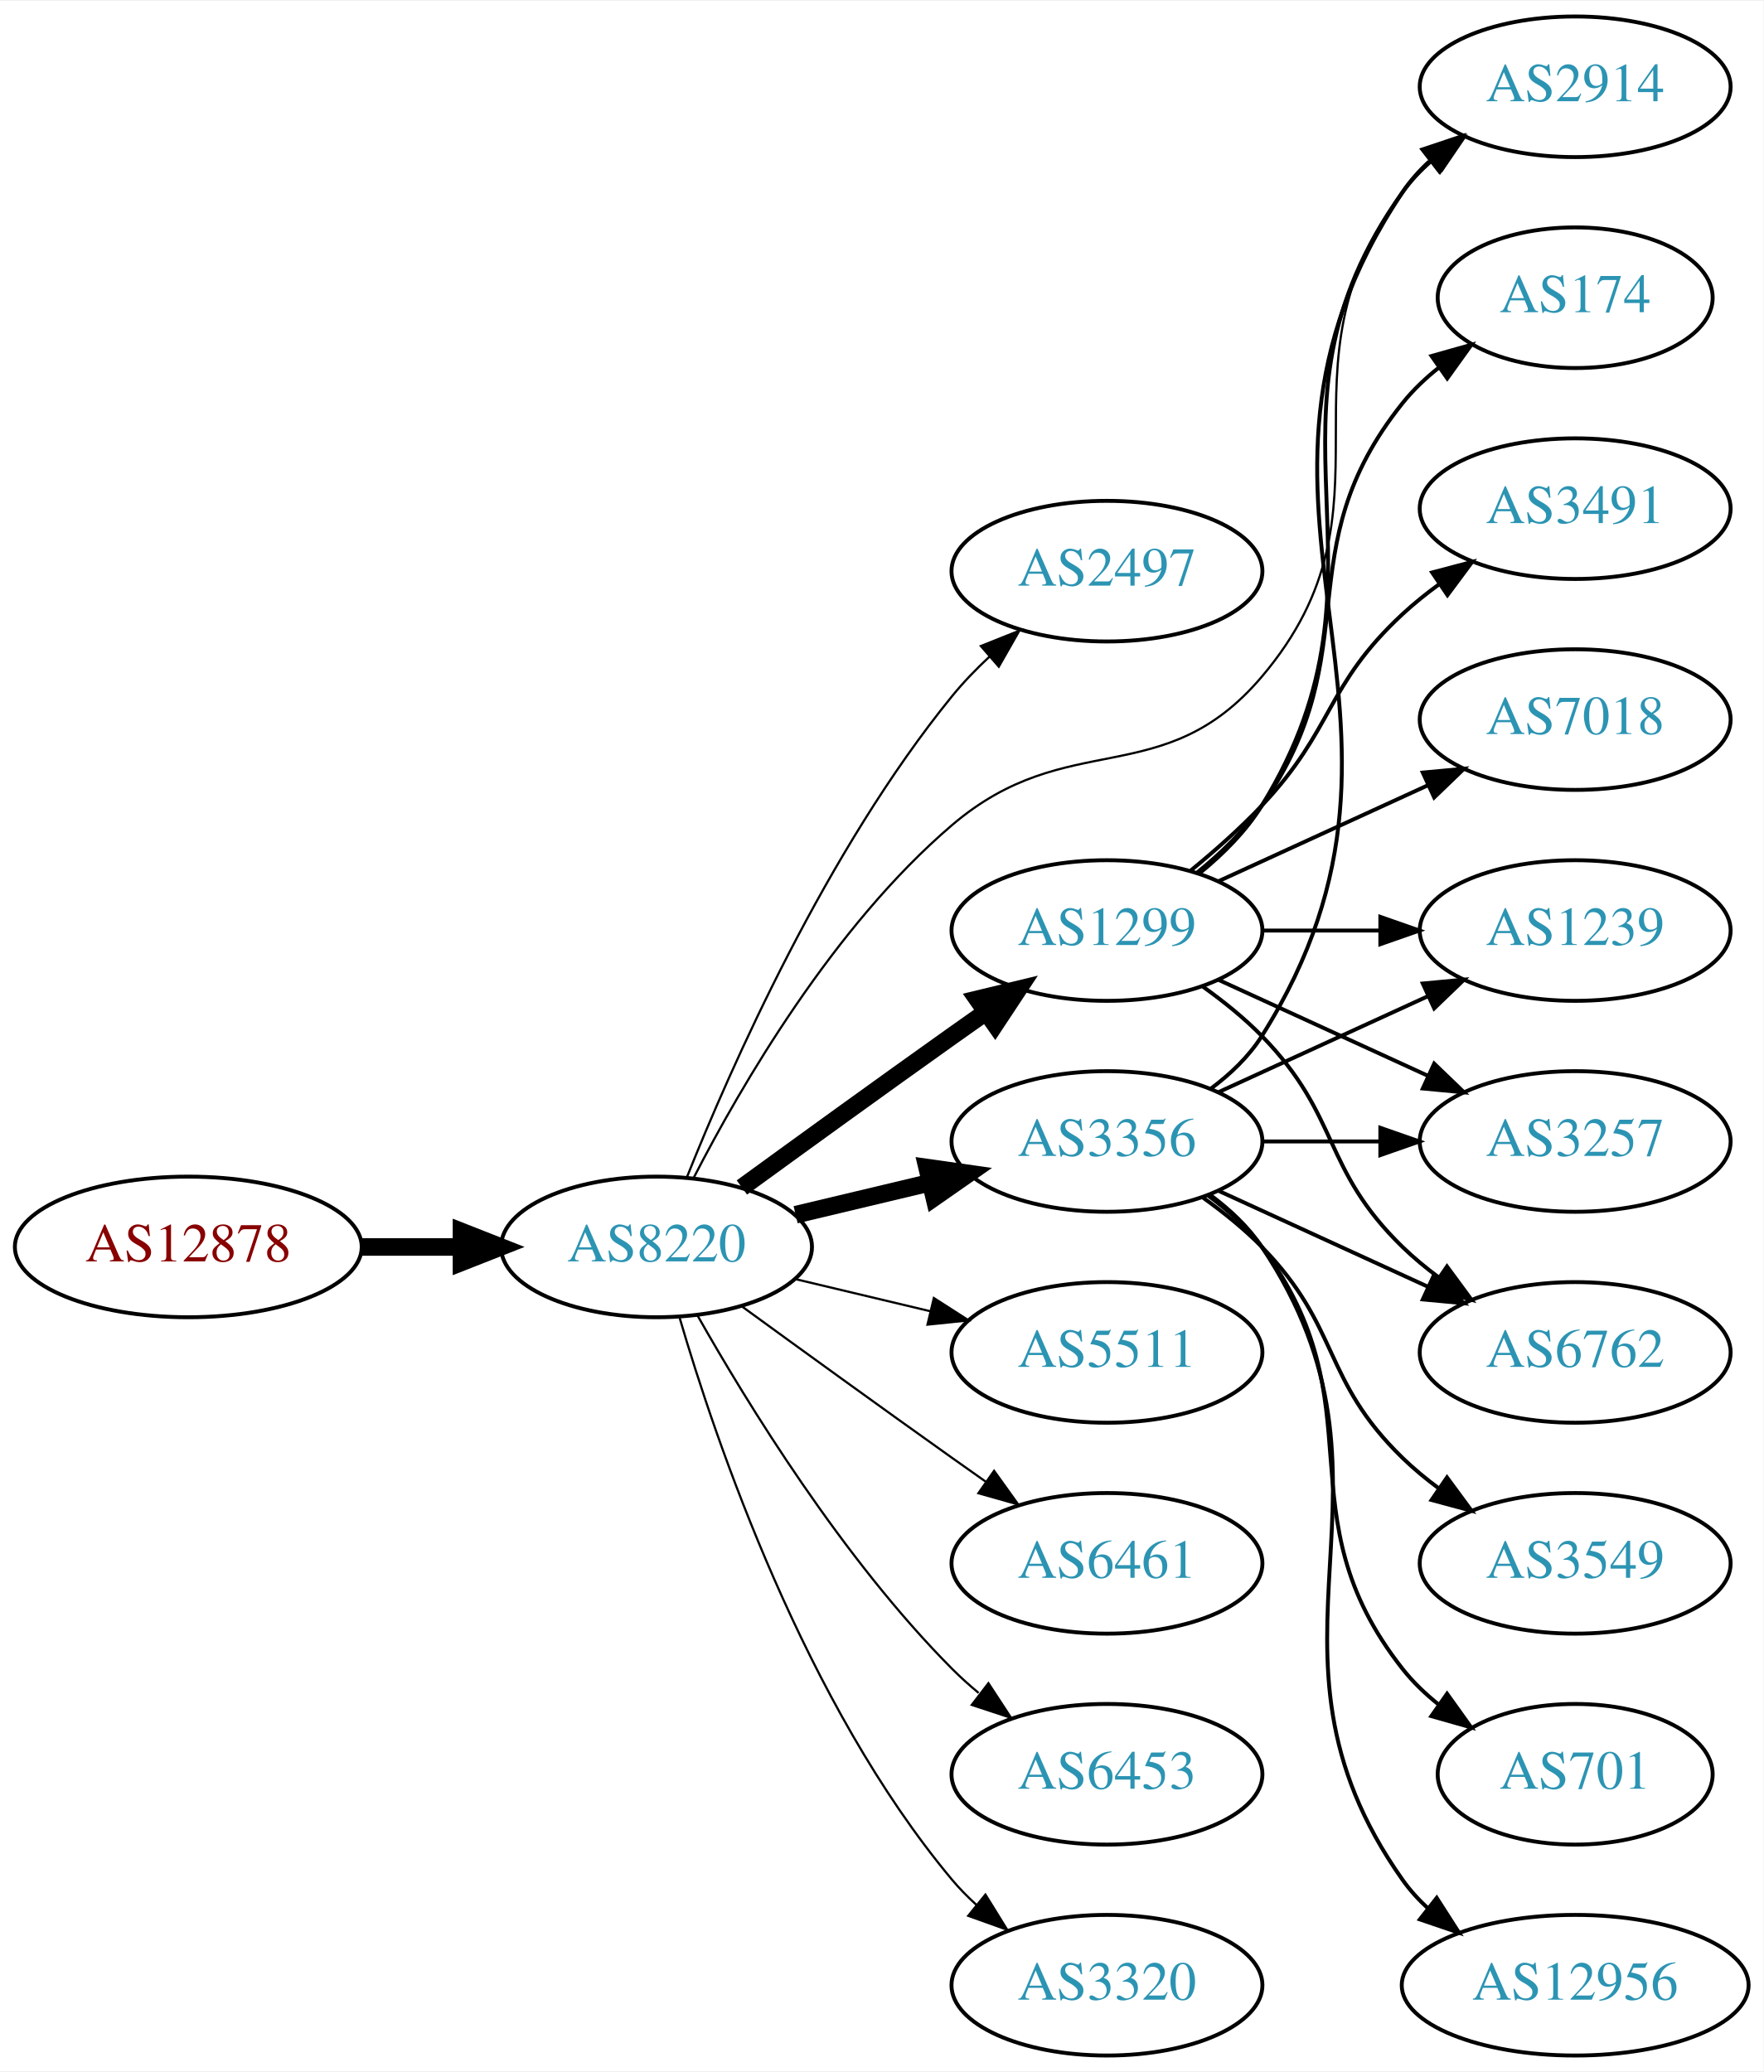
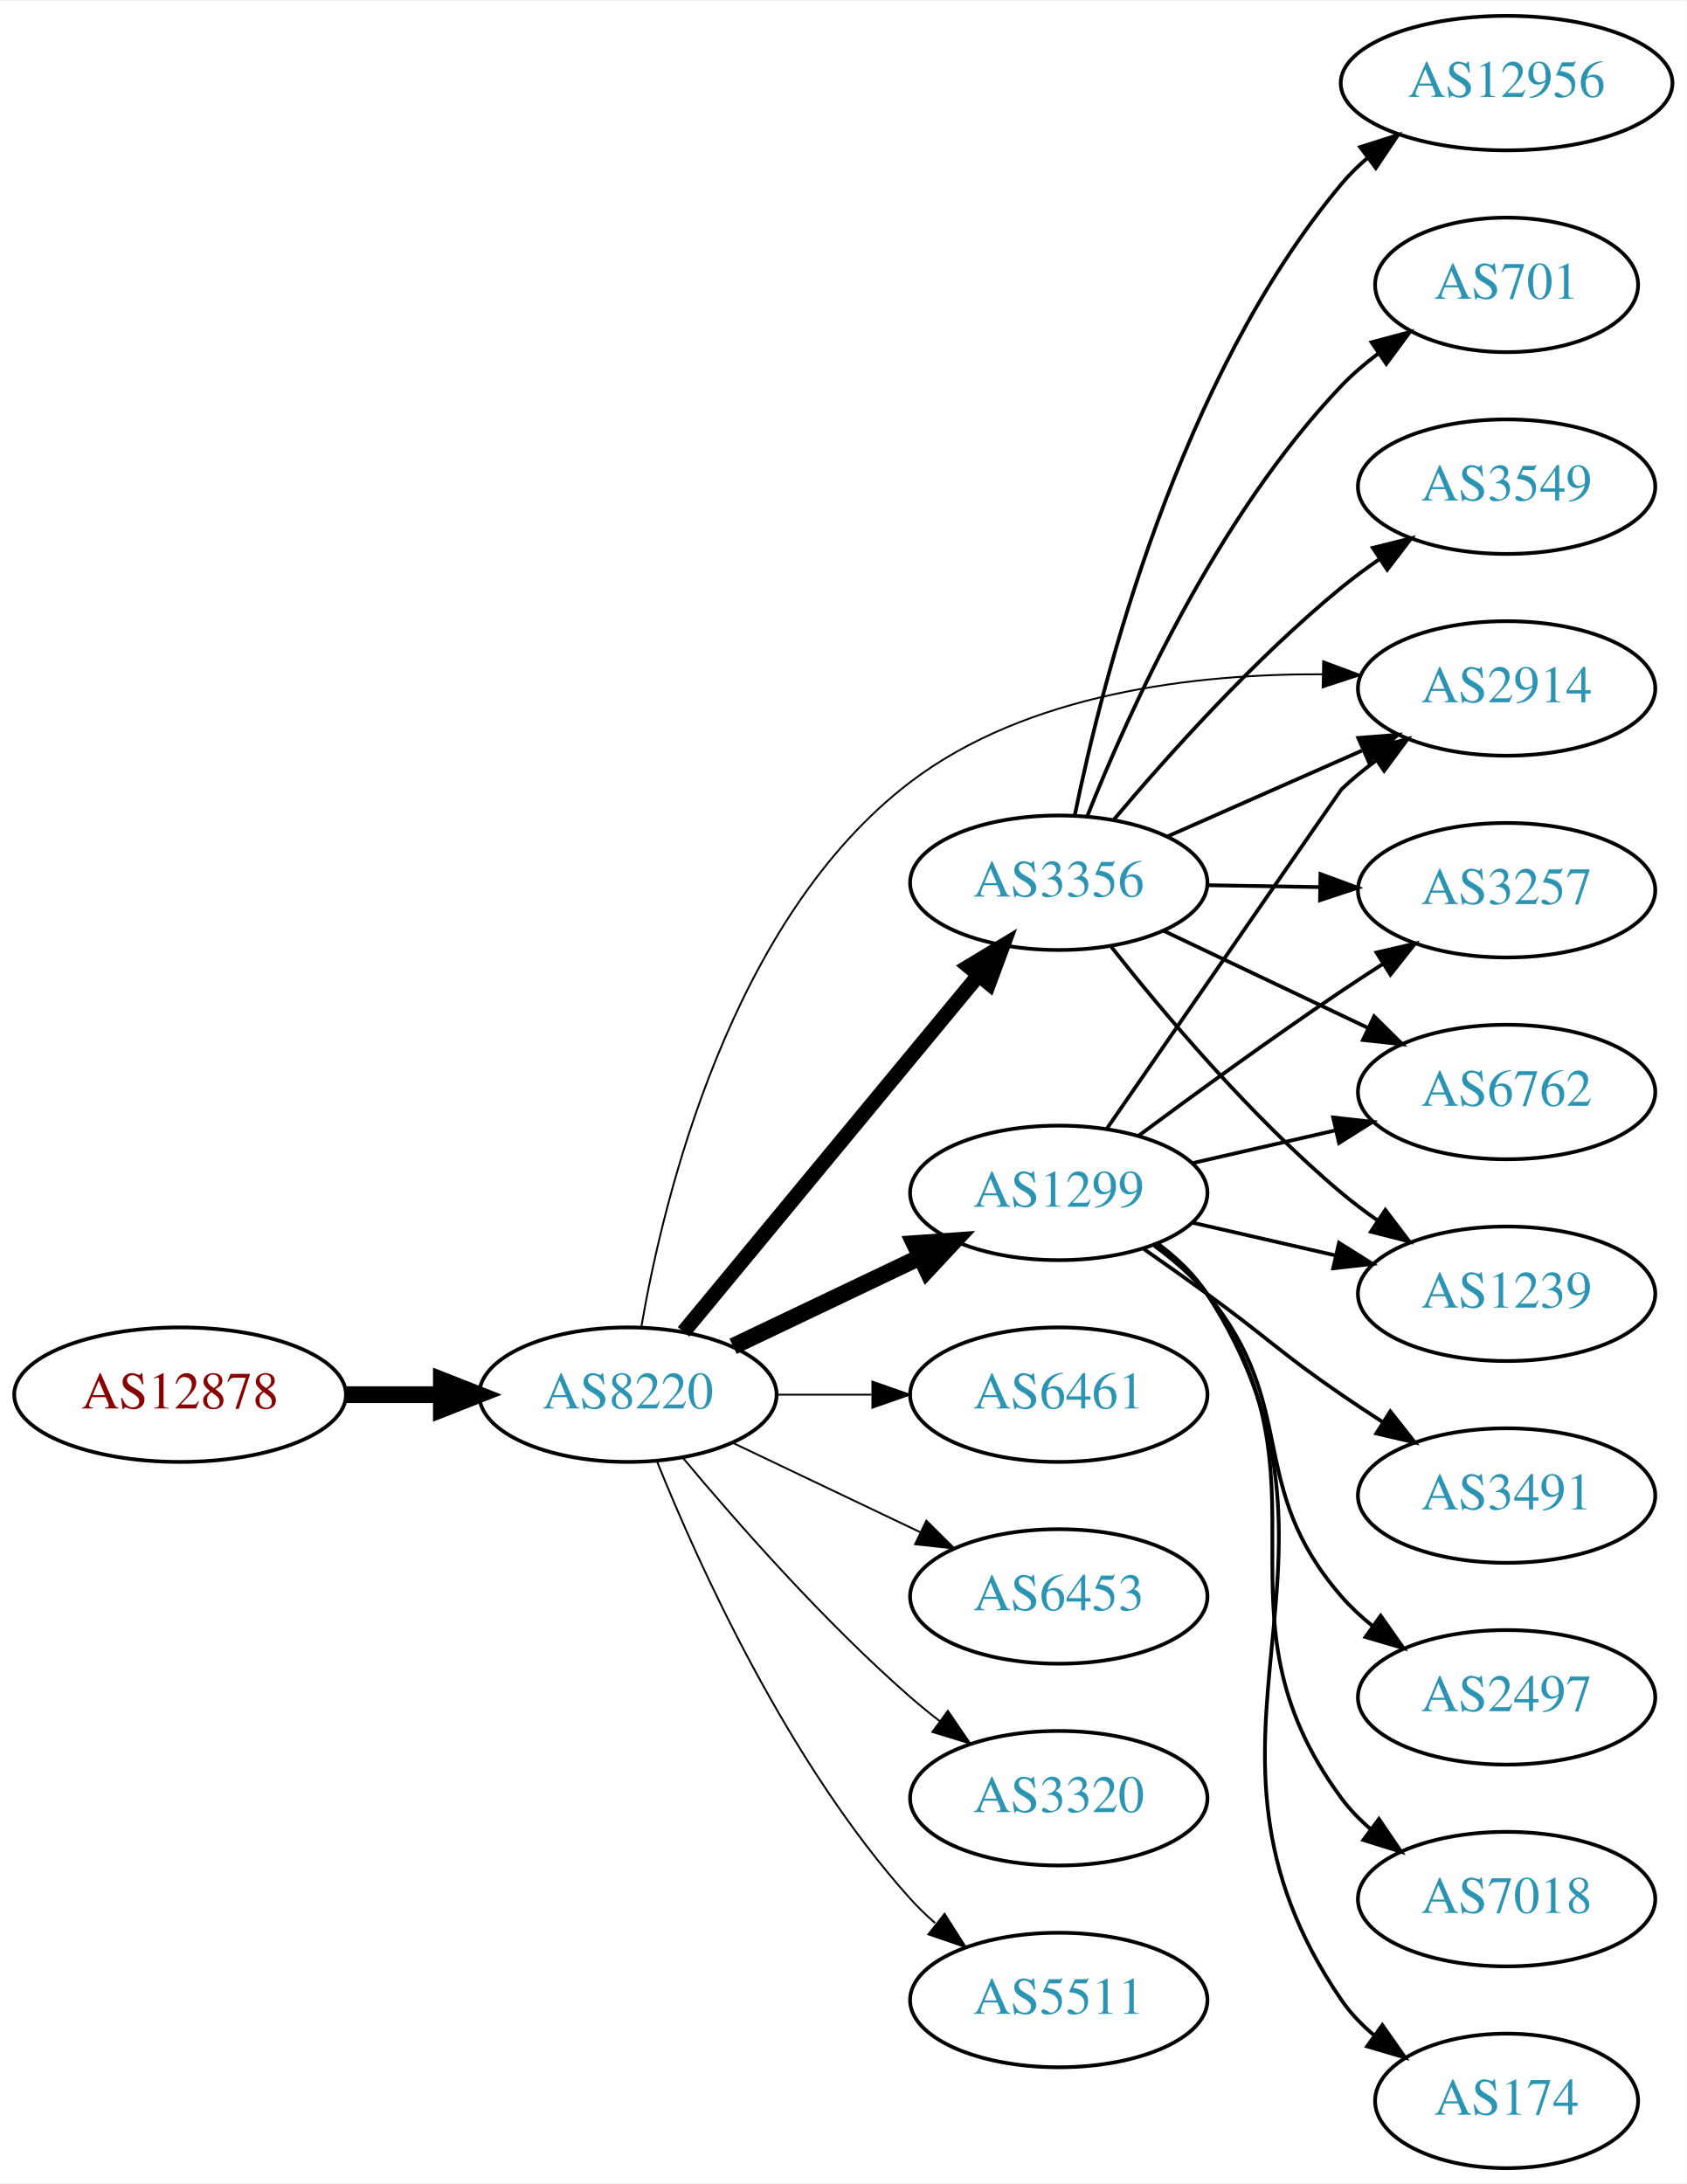
- <svg xmlns="http://www.w3.org/2000/svg" xmlns:xlink="http://www.w3.org/1999/xlink" width="451pt" height="530pt" viewBox="0.00 0.00 451.37 530.00">
-   <g id="graph0" class="graph" transform="scale(1 1) rotate(0) translate(4 526)">
-     <polygon fill="white" stroke="none" points="-4,4 -4,-526 447.37,-526 447.37,4 -4,4" />
+ <svg xmlns="http://www.w3.org/2000/svg" xmlns:xlink="http://www.w3.org/1999/xlink" width="451pt" height="584pt" viewBox="0.00 0.00 451.37 584.00">
+   <g id="graph0" class="graph" transform="scale(1 1) rotate(0) translate(4 580)">
+     <polygon fill="white" stroke="none" points="-4,4 -4,-580 447.37,-580 447.37,4 -4,4" />
    <g id="node1" class="node">
      <g id="a_node1">
        <a xlink:href="/asn/12878" xlink:title="AS12878 ~ Connect-Managed-Cloud [AT]">
          <ellipse fill="#ffffff" stroke="black" cx="44.196" cy="-207" rx="44.393" ry="18" />
          <text text-anchor="middle" x="44.196" y="-203.3" font-family="Times,serif" font-size="14.00" fill="#880000">AS12878</text>
        </a>
      </g>
    </g>
    <g id="node2" class="node">
      <g id="a_node2">
        <a xlink:href="/asn/8220" xlink:title="AS8220 ~ COLT [GB]">
          <ellipse fill="#ffffff" stroke="black" cx="164.039" cy="-207" rx="39.794" ry="18" />
          <text text-anchor="middle" x="164.039" y="-203.3" font-family="Times,serif" font-size="14.00" fill="#2c94b3">AS8220</text>
        </a>
      </g>
    </g>
    <g id="edge1" class="edge">
      <path fill="none" stroke="black" stroke-width="4.5" d="M88.407,-207C96.72,-207 105.482,-207 113.965,-207" />
      <polygon fill="black" stroke="black" stroke-width="4.5" points="114.123,-210.938 124.123,-207 114.123,-203.063 114.123,-210.938" />
    </g>
    <g id="node3" class="node">
      <g id="a_node3">
-         <a xlink:href="/asn/2497" xlink:title="AS2497 ~ Internet Initiative Japan Inc. [JP]">
-           <ellipse fill="#ffffff" stroke="black" cx="279.332" cy="-380" rx="39.794" ry="18" />
-           <text text-anchor="middle" x="279.332" y="-376.3" font-family="Times,serif" font-size="14.00" fill="#2c94b3">AS2497</text>
+         <a xlink:href="/asn/1299" xlink:title="AS1299 ~ Telia Carrier [EU]">
+           <ellipse fill="#ffffff" stroke="black" cx="279.332" cy="-261" rx="39.794" ry="18" />
+           <text text-anchor="middle" x="279.332" y="-257.3" font-family="Times,serif" font-size="14.00" fill="#2c94b3">AS1299</text>
        </a>
      </g>
    </g>
    <g id="edge2" class="edge">
-       <path fill="none" stroke="black" stroke-width="0.562" d="M171.798,-224.805C183.029,-252.923 207.518,-308.469 239.685,-348 242.546,-351.516 245.84,-354.924 249.274,-358.124" />
-       <polygon fill="black" stroke="black" stroke-width="0.562" points="247.056,-360.833 256.898,-364.755 251.65,-355.551 247.056,-360.833" />
+       <path fill="none" stroke="black" stroke-width="4.5" d="M192.175,-219.934C207.169,-227.081 225.99,-236.052 242.213,-243.785" />
+       <polygon fill="black" stroke="black" stroke-width="4.5" points="240.695,-247.423 251.417,-248.171 244.084,-240.314 240.695,-247.423" />
    </g>
    <g id="node4" class="node">
      <g id="a_node4">
        <a xlink:href="/asn/3356" xlink:title="AS3356 ~ Level 3 Parent, LLC [US]">
-           <ellipse fill="#ffffff" stroke="black" cx="279.332" cy="-234" rx="39.794" ry="18" />
-           <text text-anchor="middle" x="279.332" y="-230.3" font-family="Times,serif" font-size="14.00" fill="#2c94b3">AS3356</text>
+           <ellipse fill="#ffffff" stroke="black" cx="279.332" cy="-344" rx="39.794" ry="18" />
+           <text text-anchor="middle" x="279.332" y="-340.3" font-family="Times,serif" font-size="14.00" fill="#2c94b3">AS3356</text>
        </a>
      </g>
    </g>
    <g id="edge3" class="edge">
-       <path fill="none" stroke="black" stroke-width="4.5" d="M199.646,-215.248C210.517,-217.838 222.671,-220.735 234.114,-223.462" />
-       <polygon fill="black" stroke="black" stroke-width="4.5" points="233.296,-227.315 243.936,-225.803 235.122,-219.654 233.296,-227.315" />
+       <path fill="none" stroke="black" stroke-width="4" d="M178.931,-223.799C198.636,-247.628 234.844,-291.413 257.696,-319.046" />
+       <polygon fill="black" stroke="black" stroke-width="4" points="255.256,-321.588 264.326,-327.064 260.65,-317.127 255.256,-321.588" />
    </g>
    <g id="node5" class="node">
      <g id="a_node5">
-         <a xlink:href="/asn/1299" xlink:title="AS1299 ~ Telia Carrier [EU]">
-           <ellipse fill="#ffffff" stroke="black" cx="279.332" cy="-288" rx="39.794" ry="18" />
-           <text text-anchor="middle" x="279.332" y="-284.3" font-family="Times,serif" font-size="14.00" fill="#2c94b3">AS1299</text>
+         <a xlink:href="/asn/6461" xlink:title="AS6461 ~ Zayo Bandwidth [US]">
+           <ellipse fill="#ffffff" stroke="black" cx="279.332" cy="-207" rx="39.794" ry="18" />
+           <text text-anchor="middle" x="279.332" y="-203.3" font-family="Times,serif" font-size="14.00" fill="#2c94b3">AS6461</text>
        </a>
      </g>
    </g>
    <g id="edge4" class="edge">
-       <path fill="none" stroke="black" stroke-width="4.5" d="M185.887,-222.222C200.821,-233.091 221.435,-248.025 239.685,-261 242.506,-263.005 245.449,-265.085 248.397,-267.159" />
-       <polygon fill="black" stroke="black" stroke-width="4.5" points="246.173,-270.409 256.621,-272.926 250.694,-263.961 246.173,-270.409" />
+       <path fill="none" stroke="black" stroke-width="0.5" d="M203.711,-207C211.914,-207 220.678,-207 229.21,-207" />
+       <polygon fill="black" stroke="black" stroke-width="0.5" points="229.449,-210.5 239.449,-207 229.449,-203.5 229.449,-210.5" />
    </g>
    <g id="node6" class="node">
      <g id="a_node6">
-         <a xlink:href="/asn/5511" xlink:title="AS5511 ~ Orange S.A. [FR]">
-           <ellipse fill="#ffffff" stroke="black" cx="279.332" cy="-180" rx="39.794" ry="18" />
-           <text text-anchor="middle" x="279.332" y="-176.3" font-family="Times,serif" font-size="14.00" fill="#2c94b3">AS5511</text>
+         <a xlink:href="/asn/2914" xlink:title="AS2914 ~ NTT America, Inc. [US]">
+           <ellipse fill="#ffffff" stroke="black" cx="399.174" cy="-396" rx="39.794" ry="18" />
+           <text text-anchor="middle" x="399.174" y="-392.3" font-family="Times,serif" font-size="14.00" fill="#2c94b3">AS2914</text>
        </a>
      </g>
    </g>
    <g id="edge5" class="edge">
-       <path fill="none" stroke="black" stroke-width="0.562" d="M199.646,-198.752C210.517,-196.162 222.671,-193.265 234.114,-190.538" />
-       <polygon fill="black" stroke="black" stroke-width="0.562" points="235.02,-193.92 243.936,-188.197 233.397,-187.111 235.02,-193.92" />
+       <path fill="none" stroke="black" stroke-width="0.5" d="M167.598,-225.001C173.509,-259.414 191.498,-334.364 239.685,-371 270.934,-394.758 315.805,-399.935 349.832,-399.789" />
+       <polygon fill="black" stroke="black" stroke-width="0.5" points="350.088,-403.285 360.017,-399.587 349.95,-396.286 350.088,-403.285" />
    </g>
    <g id="node7" class="node">
      <g id="a_node7">
-         <a xlink:href="/asn/6461" xlink:title="AS6461 ~ Zayo Bandwidth [US]">
-           <ellipse fill="#ffffff" stroke="black" cx="279.332" cy="-126" rx="39.794" ry="18" />
-           <text text-anchor="middle" x="279.332" y="-122.3" font-family="Times,serif" font-size="14.00" fill="#2c94b3">AS6461</text>
+         <a xlink:href="/asn/6453" xlink:title="AS6453 ~ TATA COMMUNICATIONS (AMERICA) INC [US]">
+           <ellipse fill="#ffffff" stroke="black" cx="279.332" cy="-153" rx="39.794" ry="18" />
+           <text text-anchor="middle" x="279.332" y="-149.3" font-family="Times,serif" font-size="14.00" fill="#2c94b3">AS6453</text>
        </a>
      </g>
    </g>
    <g id="edge6" class="edge">
-       <path fill="none" stroke="black" stroke-width="0.562" d="M185.887,-191.778C200.821,-180.909 221.435,-165.975 239.685,-153 242.506,-150.995 245.449,-148.915 248.397,-146.841" />
-       <polygon fill="black" stroke="black" stroke-width="0.562" points="250.443,-149.681 256.621,-141.074 246.424,-143.95 250.443,-149.681" />
+       <path fill="none" stroke="black" stroke-width="0.5" d="M192.175,-194.066C207.169,-186.919 225.99,-177.948 242.213,-170.215" />
+       <polygon fill="black" stroke="black" stroke-width="0.5" points="243.895,-173.291 251.417,-165.829 240.884,-166.972 243.895,-173.291" />
    </g>
    <g id="node8" class="node">
      <g id="a_node8">
-         <a xlink:href="/asn/6453" xlink:title="AS6453 ~ TATA COMMUNICATIONS (AMERICA) INC [US]">
-           <ellipse fill="#ffffff" stroke="black" cx="279.332" cy="-72" rx="39.794" ry="18" />
-           <text text-anchor="middle" x="279.332" y="-68.3" font-family="Times,serif" font-size="14.00" fill="#2c94b3">AS6453</text>
+         <a xlink:href="/asn/3320" xlink:title="AS3320 ~ DTAG [DE]">
+           <ellipse fill="#ffffff" stroke="black" cx="279.332" cy="-99" rx="39.794" ry="18" />
+           <text text-anchor="middle" x="279.332" y="-95.3" font-family="Times,serif" font-size="14.00" fill="#2c94b3">AS3320</text>
        </a>
      </g>
    </g>
    <g id="edge7" class="edge">
-       <path fill="none" stroke="black" stroke-width="0.562" d="M174.498,-189.51C187.28,-166.904 211.712,-127.114 239.685,-99 241.796,-96.879 244.092,-94.812 246.477,-92.829" />
-       <polygon fill="black" stroke="black" stroke-width="0.562" points="248.993,-95.31 254.793,-86.444 244.73,-89.758 248.993,-95.31" />
+       <path fill="none" stroke="black" stroke-width="0.5" d="M178.669,-190.183C192.951,-173.071 216.498,-146.255 239.685,-126 242.151,-123.846 244.789,-121.706 247.487,-119.628" />
+       <polygon fill="black" stroke="black" stroke-width="0.5" points="249.66,-122.375 255.641,-113.63 245.512,-116.736 249.66,-122.375" />
    </g>
    <g id="node9" class="node">
      <g id="a_node9">
-         <a xlink:href="/asn/2914" xlink:title="AS2914 ~ NTT America, Inc. [US]">
-           <ellipse fill="#ffffff" stroke="black" cx="399.174" cy="-504" rx="39.794" ry="18" />
-           <text text-anchor="middle" x="399.174" y="-500.3" font-family="Times,serif" font-size="14.00" fill="#2c94b3">AS2914</text>
+         <a xlink:href="/asn/5511" xlink:title="AS5511 ~ Orange S.A. [FR]">
+           <ellipse fill="#ffffff" stroke="black" cx="279.332" cy="-45" rx="39.794" ry="18" />
+           <text text-anchor="middle" x="279.332" y="-41.3" font-family="Times,serif" font-size="14.00" fill="#2c94b3">AS5511</text>
        </a>
      </g>
    </g>
    <g id="edge8" class="edge">
-       <path fill="none" stroke="black" stroke-width="0.562" d="M173.616,-224.818C185.603,-248.146 209.344,-289.107 239.685,-315 269.411,-340.368 293.706,-323.192 318.978,-353 356.089,-396.772 320.369,-431.224 354.978,-477 357.245,-479.998 359.949,-482.745 362.884,-485.241" />
-       <polygon fill="black" stroke="black" stroke-width="0.562" points="360.922,-488.143 371.047,-491.265 365.079,-482.511 360.922,-488.143" />
+       <path fill="none" stroke="black" stroke-width="0.5" d="M171.786,-189.213C182.837,-161.757 206.891,-108.422 239.685,-72 241.688,-69.776 243.906,-67.637 246.239,-65.603" />
+       <polygon fill="black" stroke="black" stroke-width="0.5" points="248.769,-68.065 254.458,-59.127 244.437,-62.567 248.769,-68.065" />
+     </g>
+     <g id="edge12" class="edge">
+       <path fill="none" stroke="black" d="M292.277,-278.307C313.301,-308.762 354.732,-368.765 354.978,-369 357.846,-371.739 361.035,-374.347 364.344,-376.785" />
+       <polygon fill="black" stroke="black" points="362.468,-379.742 372.704,-382.477 366.407,-373.956 362.468,-379.742" />
    </g>
    <g id="node10" class="node">
      <g id="a_node10">
-         <a xlink:href="/asn/3320" xlink:title="AS3320 ~ DTAG [DE]">
-           <ellipse fill="#ffffff" stroke="black" cx="279.332" cy="-18" rx="39.794" ry="18" />
-           <text text-anchor="middle" x="279.332" y="-14.3" font-family="Times,serif" font-size="14.00" fill="#2c94b3">AS3320</text>
+         <a xlink:href="/asn/3257" xlink:title="AS3257 ~ GTT [DE]">
+           <ellipse fill="#ffffff" stroke="black" cx="399.174" cy="-342" rx="39.794" ry="18" />
+           <text text-anchor="middle" x="399.174" y="-338.3" font-family="Times,serif" font-size="14.00" fill="#2c94b3">AS3257</text>
        </a>
      </g>
    </g>
    <g id="edge9" class="edge">
-       <path fill="none" stroke="black" stroke-width="0.562" d="M169.913,-188.998C179.227,-157.156 202.043,-90.019 239.685,-45 241.555,-42.763 243.654,-40.626 245.88,-38.604" />
-       <polygon fill="black" stroke="black" stroke-width="0.562" points="248.227,-41.208 253.799,-32.196 243.823,-35.766 248.227,-41.208" />
-     </g>
-     <g id="edge20" class="edge">
-       <path fill="none" stroke="black" d="M305.858,-247.472C310.903,-251.223 315.658,-255.74 318.978,-261 370.928,-343.3 300.94,-396.056 354.978,-477 356.893,-479.869 359.227,-482.49 361.808,-484.872" />
-       <polygon fill="black" stroke="black" points="360.071,-487.954 370.12,-491.313 364.359,-482.421 360.071,-487.954" />
+       <path fill="none" stroke="black" d="M300.662,-276.277C315.524,-287.304 336.269,-302.407 354.978,-315 358.527,-317.389 362.277,-319.839 366.026,-322.242" />
+       <polygon fill="black" stroke="black" points="364.352,-325.325 374.674,-327.712 368.094,-319.409 364.352,-325.325" />
    </g>
    <g id="node11" class="node">
      <g id="a_node11">
-         <a xlink:href="/asn/1239" xlink:title="AS1239 ~ Sprint [US]">
-           <ellipse fill="#ffffff" stroke="black" cx="399.174" cy="-288" rx="39.794" ry="18" />
-           <text text-anchor="middle" x="399.174" y="-284.3" font-family="Times,serif" font-size="14.00" fill="#2c94b3">AS1239</text>
-         </a>
-       </g>
-     </g>
-     <g id="edge23" class="edge">
-       <path fill="none" stroke="black" d="M307.96,-246.661C323.917,-253.973 344.188,-263.261 361.471,-271.181" />
-       <polygon fill="black" stroke="black" points="360.169,-274.435 370.718,-275.419 363.085,-268.071 360.169,-274.435" />
+         <a xlink:href="/asn/2497" xlink:title="AS2497 ~ Internet Initiative Japan Inc. [JP]">
+           <ellipse fill="#ffffff" stroke="black" cx="399.174" cy="-126" rx="39.794" ry="18" />
+           <text text-anchor="middle" x="399.174" y="-122.3" font-family="Times,serif" font-size="14.00" fill="#2c94b3">AS2497</text>
+         </a>
+       </g>
+     </g>
+     <g id="edge10" class="edge">
+       <path fill="none" stroke="black" d="M304.912,-246.844C310.007,-243.128 315.02,-238.799 318.978,-234 344.043,-203.606 329.144,-182.742 354.978,-153 357.443,-150.162 360.28,-147.523 363.297,-145.094" />
+       <polygon fill="black" stroke="black" points="365.484,-147.833 371.575,-139.164 361.408,-142.142 365.484,-147.833" />
+     </g>
+     <g id="node12" class="node">
+       <g id="a_node12">
+         <a xlink:href="/asn/7018" xlink:title="AS7018 ~ AT&amp;T Services, Inc. [US]">
+           <ellipse fill="#ffffff" stroke="black" cx="399.174" cy="-72" rx="39.794" ry="18" />
+           <text text-anchor="middle" x="399.174" y="-68.3" font-family="Times,serif" font-size="14.00" fill="#2c94b3">AS7018</text>
+         </a>
+       </g>
+     </g>
+     <g id="edge11" class="edge">
+       <path fill="none" stroke="black" d="M305.491,-247.284C310.555,-243.545 315.411,-239.096 318.978,-234 354.592,-183.131 318.075,-148.941 354.978,-99 357.212,-95.977 359.894,-93.214 362.815,-90.707" />
+       <polygon fill="black" stroke="black" points="365.01,-93.437 370.959,-84.669 360.841,-87.814 365.01,-93.437" />
+     </g>
+     <g id="node13" class="node">
+       <g id="a_node13">
+         <a xlink:href="/asn/174" xlink:title="AS174 ~ Cogent Communications [US]">
+           <ellipse fill="#ffffff" stroke="black" cx="399.174" cy="-18" rx="35.194" ry="18" />
+           <text text-anchor="middle" x="399.174" y="-14.3" font-family="Times,serif" font-size="14.00" fill="#2c94b3">AS174</text>
+         </a>
+       </g>
+     </g>
+     <g id="edge13" class="edge">
+       <path fill="none" stroke="black" d="M305.768,-247.47C310.818,-243.722 315.597,-239.221 318.978,-234 365.453,-162.222 306.682,-115.566 354.978,-45 357.394,-41.469 360.44,-38.309 363.791,-35.505" />
+       <polygon fill="black" stroke="black" points="365.929,-38.279 372.01,-29.603 361.846,-32.593 365.929,-38.279" />
+     </g>
+     <g id="node14" class="node">
+       <g id="a_node14">
+         <a xlink:href="/asn/3491" xlink:title="AS3491 ~ PCCW Global, Inc. [US]">
+           <ellipse fill="#ffffff" stroke="black" cx="399.174" cy="-180" rx="39.794" ry="18" />
+           <text text-anchor="middle" x="399.174" y="-176.3" font-family="Times,serif" font-size="14.00" fill="#2c94b3">AS3491</text>
+         </a>
+       </g>
+     </g>
+     <g id="edge14" class="edge">
+       <path fill="none" stroke="black" d="M302.089,-245.991C307.623,-242.121 313.542,-237.936 318.978,-234 335.178,-222.271 338.483,-218.311 354.978,-207 358.506,-204.581 362.244,-202.111 365.985,-199.698" />
+       <polygon fill="black" stroke="black" points="368.057,-202.528 374.626,-194.216 364.307,-196.618 368.057,-202.528" />
    </g>
    <g id="node15" class="node">
      <g id="a_node15">
-         <a xlink:href="/asn/3257" xlink:title="AS3257 ~ GTT [DE]">
-           <ellipse fill="#ffffff" stroke="black" cx="399.174" cy="-234" rx="39.794" ry="18" />
-           <text text-anchor="middle" x="399.174" y="-230.3" font-family="Times,serif" font-size="14.00" fill="#2c94b3">AS3257</text>
-         </a>
-       </g>
-     </g>
-     <g id="edge17" class="edge">
-       <path fill="none" stroke="black" d="M319.244,-234C328.798,-234 339.147,-234 349.11,-234" />
-       <polygon fill="black" stroke="black" points="349.302,-237.5 359.302,-234 349.302,-230.5 349.302,-237.5" />
+         <a xlink:href="/asn/6762" xlink:title="AS6762 ~ TELECOM ITALIA SPARKLE S.p.A. [IT]">
+           <ellipse fill="#ffffff" stroke="black" cx="399.174" cy="-288" rx="39.794" ry="18" />
+           <text text-anchor="middle" x="399.174" y="-284.3" font-family="Times,serif" font-size="14.00" fill="#2c94b3">AS6762</text>
+         </a>
+       </g>
+     </g>
+     <g id="edge15" class="edge">
+       <path fill="none" stroke="black" d="M315.051,-268.955C327.051,-271.704 340.672,-274.825 353.364,-277.733" />
+       <polygon fill="black" stroke="black" points="352.767,-281.187 363.296,-280.009 354.33,-274.364 352.767,-281.187" />
    </g>
    <g id="node16" class="node">
      <g id="a_node16">
-         <a xlink:href="/asn/6762" xlink:title="AS6762 ~ TELECOM ITALIA SPARKLE S.p.A. [IT]">
-           <ellipse fill="#ffffff" stroke="black" cx="399.174" cy="-180" rx="39.794" ry="18" />
-           <text text-anchor="middle" x="399.174" y="-176.3" font-family="Times,serif" font-size="14.00" fill="#2c94b3">AS6762</text>
-         </a>
-       </g>
+         <a xlink:href="/asn/1239" xlink:title="AS1239 ~ Sprint [US]">
+           <ellipse fill="#ffffff" stroke="black" cx="399.174" cy="-234" rx="39.794" ry="18" />
+           <text text-anchor="middle" x="399.174" y="-230.3" font-family="Times,serif" font-size="14.00" fill="#2c94b3">AS1239</text>
+         </a>
+       </g>
+     </g>
+     <g id="edge16" class="edge">
+       <path fill="none" stroke="black" d="M315.051,-253.045C327.051,-250.296 340.672,-247.175 353.364,-244.267" />
+       <polygon fill="black" stroke="black" points="354.33,-247.636 363.296,-241.991 352.767,-240.813 354.33,-247.636" />
+     </g>
+     <g id="edge23" class="edge">
+       <path fill="none" stroke="black" d="M308.259,-356.323C323.848,-363.202 343.484,-371.867 360.426,-379.343" />
+       <polygon fill="black" stroke="black" points="359.477,-382.75 370.039,-383.585 362.303,-376.346 359.477,-382.75" />
+     </g>
+     <g id="edge21" class="edge">
+       <path fill="none" stroke="black" d="M319.244,-343.34C328.798,-343.177 339.147,-343.002 349.11,-342.833" />
+       <polygon fill="black" stroke="black" points="349.363,-346.329 359.302,-342.66 349.244,-339.33 349.363,-346.329" />
    </g>
    <g id="edge18" class="edge">
-       <path fill="none" stroke="black" d="M307.96,-221.339C323.917,-214.027 344.188,-204.739 361.471,-196.819" />
-       <polygon fill="black" stroke="black" points="363.085,-199.929 370.718,-192.581 360.169,-193.565 363.085,-199.929" />
+       <path fill="none" stroke="black" d="M307.367,-331.152C323.535,-323.469 344.287,-313.608 361.871,-305.252" />
+       <polygon fill="black" stroke="black" points="363.735,-308.241 371.265,-300.788 360.73,-301.919 363.735,-308.241" />
+     </g>
+     <g id="edge20" class="edge">
+       <path fill="none" stroke="black" d="M293.409,-326.812C307.429,-309.064 330.935,-281.189 354.978,-261 358.015,-258.45 361.314,-255.964 364.689,-253.6" />
+       <polygon fill="black" stroke="black" points="366.732,-256.445 373.132,-248.001 362.863,-250.611 366.732,-256.445" />
    </g>
    <g id="node17" class="node">
      <g id="a_node17">
-         <a xlink:href="/asn/3549" xlink:title="AS3549 ~ Level 3 Parent, LLC [US]">
-           <ellipse fill="#ffffff" stroke="black" cx="399.174" cy="-126" rx="39.794" ry="18" />
-           <text text-anchor="middle" x="399.174" y="-122.3" font-family="Times,serif" font-size="14.00" fill="#2c94b3">AS3549</text>
-         </a>
-       </g>
-     </g>
-     <g id="edge19" class="edge">
-       <path fill="none" stroke="black" d="M303.926,-219.611C309.182,-215.852 314.513,-211.563 318.978,-207 339.151,-186.383 334.285,-173.094 354.978,-153 357.823,-150.237 360.997,-147.614 364.297,-145.166" />
-       <polygon fill="black" stroke="black" points="366.363,-147.994 372.645,-139.462 362.414,-142.214 366.363,-147.994" />
+         <a xlink:href="/asn/701" xlink:title="AS701 ~ UUNET [US]">
+           <ellipse fill="#ffffff" stroke="black" cx="399.174" cy="-504" rx="35.194" ry="18" />
+           <text text-anchor="middle" x="399.174" y="-500.3" font-family="Times,serif" font-size="14.00" fill="#2c94b3">AS701</text>
+         </a>
+       </g>
+     </g>
+     <g id="edge17" class="edge">
+       <path fill="none" stroke="black" d="M286.921,-361.723C297.759,-389.04 321.533,-441.938 354.978,-477 357.931,-480.096 361.31,-482.986 364.85,-485.637" />
+       <polygon fill="black" stroke="black" points="363.037,-488.637 373.272,-491.375 366.978,-482.852 363.037,-488.637" />
    </g>
    <g id="node18" class="node">
      <g id="a_node18">
-         <a xlink:href="/asn/701" xlink:title="AS701 ~ UUNET [US]">
-           <ellipse fill="#ffffff" stroke="black" cx="399.174" cy="-72" rx="35.194" ry="18" />
-           <text text-anchor="middle" x="399.174" y="-68.3" font-family="Times,serif" font-size="14.00" fill="#2c94b3">AS701</text>
-         </a>
-       </g>
-     </g>
-     <g id="edge21" class="edge">
-       <path fill="none" stroke="black" d="M305.262,-220.118C310.338,-216.389 315.256,-211.984 318.978,-207 349.249,-166.458 323.679,-138.754 354.978,-99 357.625,-95.639 360.813,-92.584 364.245,-89.839" />
-       <polygon fill="black" stroke="black" points="366.383,-92.614 372.552,-84 362.358,-86.887 366.383,-92.614" />
+         <a xlink:href="/asn/3549" xlink:title="AS3549 ~ Level 3 Parent, LLC [US]">
+           <ellipse fill="#ffffff" stroke="black" cx="399.174" cy="-450" rx="39.794" ry="18" />
+           <text text-anchor="middle" x="399.174" y="-446.3" font-family="Times,serif" font-size="14.00" fill="#2c94b3">AS3549</text>
+         </a>
+       </g>
+     </g>
+     <g id="edge19" class="edge">
+       <path fill="none" stroke="black" d="M294.096,-360.926C308.301,-377.794 331.62,-403.871 354.978,-423 358.211,-425.648 361.722,-428.238 365.298,-430.701" />
+       <polygon fill="black" stroke="black" points="363.38,-433.629 373.662,-436.187 367.22,-427.776 363.38,-433.629" />
    </g>
    <g id="node19" class="node">
      <g id="a_node19">
        <a xlink:href="/asn/12956" xlink:title="AS12956 ~ TELXIUS [ES]">
-           <ellipse fill="#ffffff" stroke="black" cx="399.174" cy="-18" rx="44.393" ry="18" />
-           <text text-anchor="middle" x="399.174" y="-14.3" font-family="Times,serif" font-size="14.00" fill="#2c94b3">AS12956</text>
+           <ellipse fill="#ffffff" stroke="black" cx="399.174" cy="-558" rx="44.393" ry="18" />
+           <text text-anchor="middle" x="399.174" y="-554.3" font-family="Times,serif" font-size="14.00" fill="#2c94b3">AS12956</text>
        </a>
      </g>
    </g>
    <g id="edge22" class="edge">
-       <path fill="none" stroke="black" d="M305.651,-220.393C310.707,-216.649 315.518,-212.169 318.978,-207 360.003,-145.706 312.399,-105.225 354.978,-45 356.867,-42.328 359.112,-39.865 361.572,-37.605" />
-       <polygon fill="black" stroke="black" points="363.735,-40.356 369.448,-31.433 359.418,-34.846 363.735,-40.356" />
-     </g>
-     <g id="edge16" class="edge">
-       <path fill="none" stroke="black" d="M303.222,-302.824C309.133,-307.653 314.956,-313.474 318.978,-320 356.537,-380.945 313.454,-418.685 354.978,-477 356.979,-479.81 359.372,-482.39 361.993,-484.745" />
-       <polygon fill="black" stroke="black" points="360.296,-487.854 370.368,-491.142 364.545,-482.291 360.296,-487.854" />
-     </g>
-     <g id="edge10" class="edge">
-       <path fill="none" stroke="black" d="M319.244,-288C328.798,-288 339.147,-288 349.11,-288" />
-       <polygon fill="black" stroke="black" points="349.302,-291.5 359.302,-288 349.302,-284.5 349.302,-291.5" />
-     </g>
-     <g id="node12" class="node">
-       <g id="a_node12">
-         <a xlink:href="/asn/3491" xlink:title="AS3491 ~ PCCW Global, Inc. [US]">
-           <ellipse fill="#ffffff" stroke="black" cx="399.174" cy="-396" rx="39.794" ry="18" />
-           <text text-anchor="middle" x="399.174" y="-392.3" font-family="Times,serif" font-size="14.00" fill="#2c94b3">AS3491</text>
-         </a>
-       </g>
-     </g>
-     <g id="edge11" class="edge">
-       <path fill="none" stroke="black" d="M300.82,-303.396C306.94,-308.399 313.478,-314.171 318.978,-320 337.525,-339.654 335.167,-350.621 354.978,-369 357.886,-371.697 361.1,-374.278 364.424,-376.7" />
-       <polygon fill="black" stroke="black" points="362.56,-379.665 372.803,-382.371 366.483,-373.868 362.56,-379.665" />
-     </g>
-     <g id="node13" class="node">
-       <g id="a_node13">
-         <a xlink:href="/asn/7018" xlink:title="AS7018 ~ AT&amp;T Services, Inc. [US]">
-           <ellipse fill="#ffffff" stroke="black" cx="399.174" cy="-342" rx="39.794" ry="18" />
-           <text text-anchor="middle" x="399.174" y="-338.3" font-family="Times,serif" font-size="14.00" fill="#2c94b3">AS7018</text>
-         </a>
-       </g>
-     </g>
-     <g id="edge12" class="edge">
-       <path fill="none" stroke="black" d="M307.96,-300.661C323.917,-307.973 344.188,-317.261 361.471,-325.181" />
-       <polygon fill="black" stroke="black" points="360.169,-328.435 370.718,-329.419 363.085,-322.071 360.169,-328.435" />
-     </g>
-     <g id="node14" class="node">
-       <g id="a_node14">
-         <a xlink:href="/asn/174" xlink:title="AS174 ~ Cogent Communications [US]">
-           <ellipse fill="#ffffff" stroke="black" cx="399.174" cy="-450" rx="35.194" ry="18" />
-           <text text-anchor="middle" x="399.174" y="-446.3" font-family="Times,serif" font-size="14.00" fill="#2c94b3">AS174</text>
-         </a>
-       </g>
-     </g>
-     <g id="edge13" class="edge">
-       <path fill="none" stroke="black" d="M302.36,-302.797C308.396,-307.698 314.502,-313.564 318.978,-320 346.668,-359.811 324.705,-385.117 354.978,-423 357.649,-426.342 360.853,-429.385 364.293,-432.123" />
-       <polygon fill="black" stroke="black" points="362.411,-435.079 372.609,-437.954 366.43,-429.347 362.411,-435.079" />
-     </g>
-     <g id="edge14" class="edge">
-       <path fill="none" stroke="black" d="M307.96,-275.339C323.917,-268.027 344.188,-258.739 361.471,-250.819" />
-       <polygon fill="black" stroke="black" points="363.085,-253.929 370.718,-246.581 360.169,-247.565 363.085,-253.929" />
-     </g>
-     <g id="edge15" class="edge">
-       <path fill="none" stroke="black" d="M303.926,-273.611C309.182,-269.852 314.513,-265.563 318.978,-261 339.151,-240.383 334.285,-227.094 354.978,-207 357.823,-204.237 360.997,-201.614 364.297,-199.166" />
-       <polygon fill="black" stroke="black" points="366.363,-201.994 372.645,-193.462 362.414,-196.214 366.363,-201.994" />
+       <path fill="none" stroke="black" d="M283.639,-362.158C290.945,-397.986 311.387,-478.823 354.978,-531 357.076,-533.511 359.47,-535.86 362.03,-538.042" />
+       <polygon fill="black" stroke="black" points="359.981,-540.88 370.082,-544.079 364.181,-535.28 359.981,-540.88" />
    </g>
  </g>
</svg>
